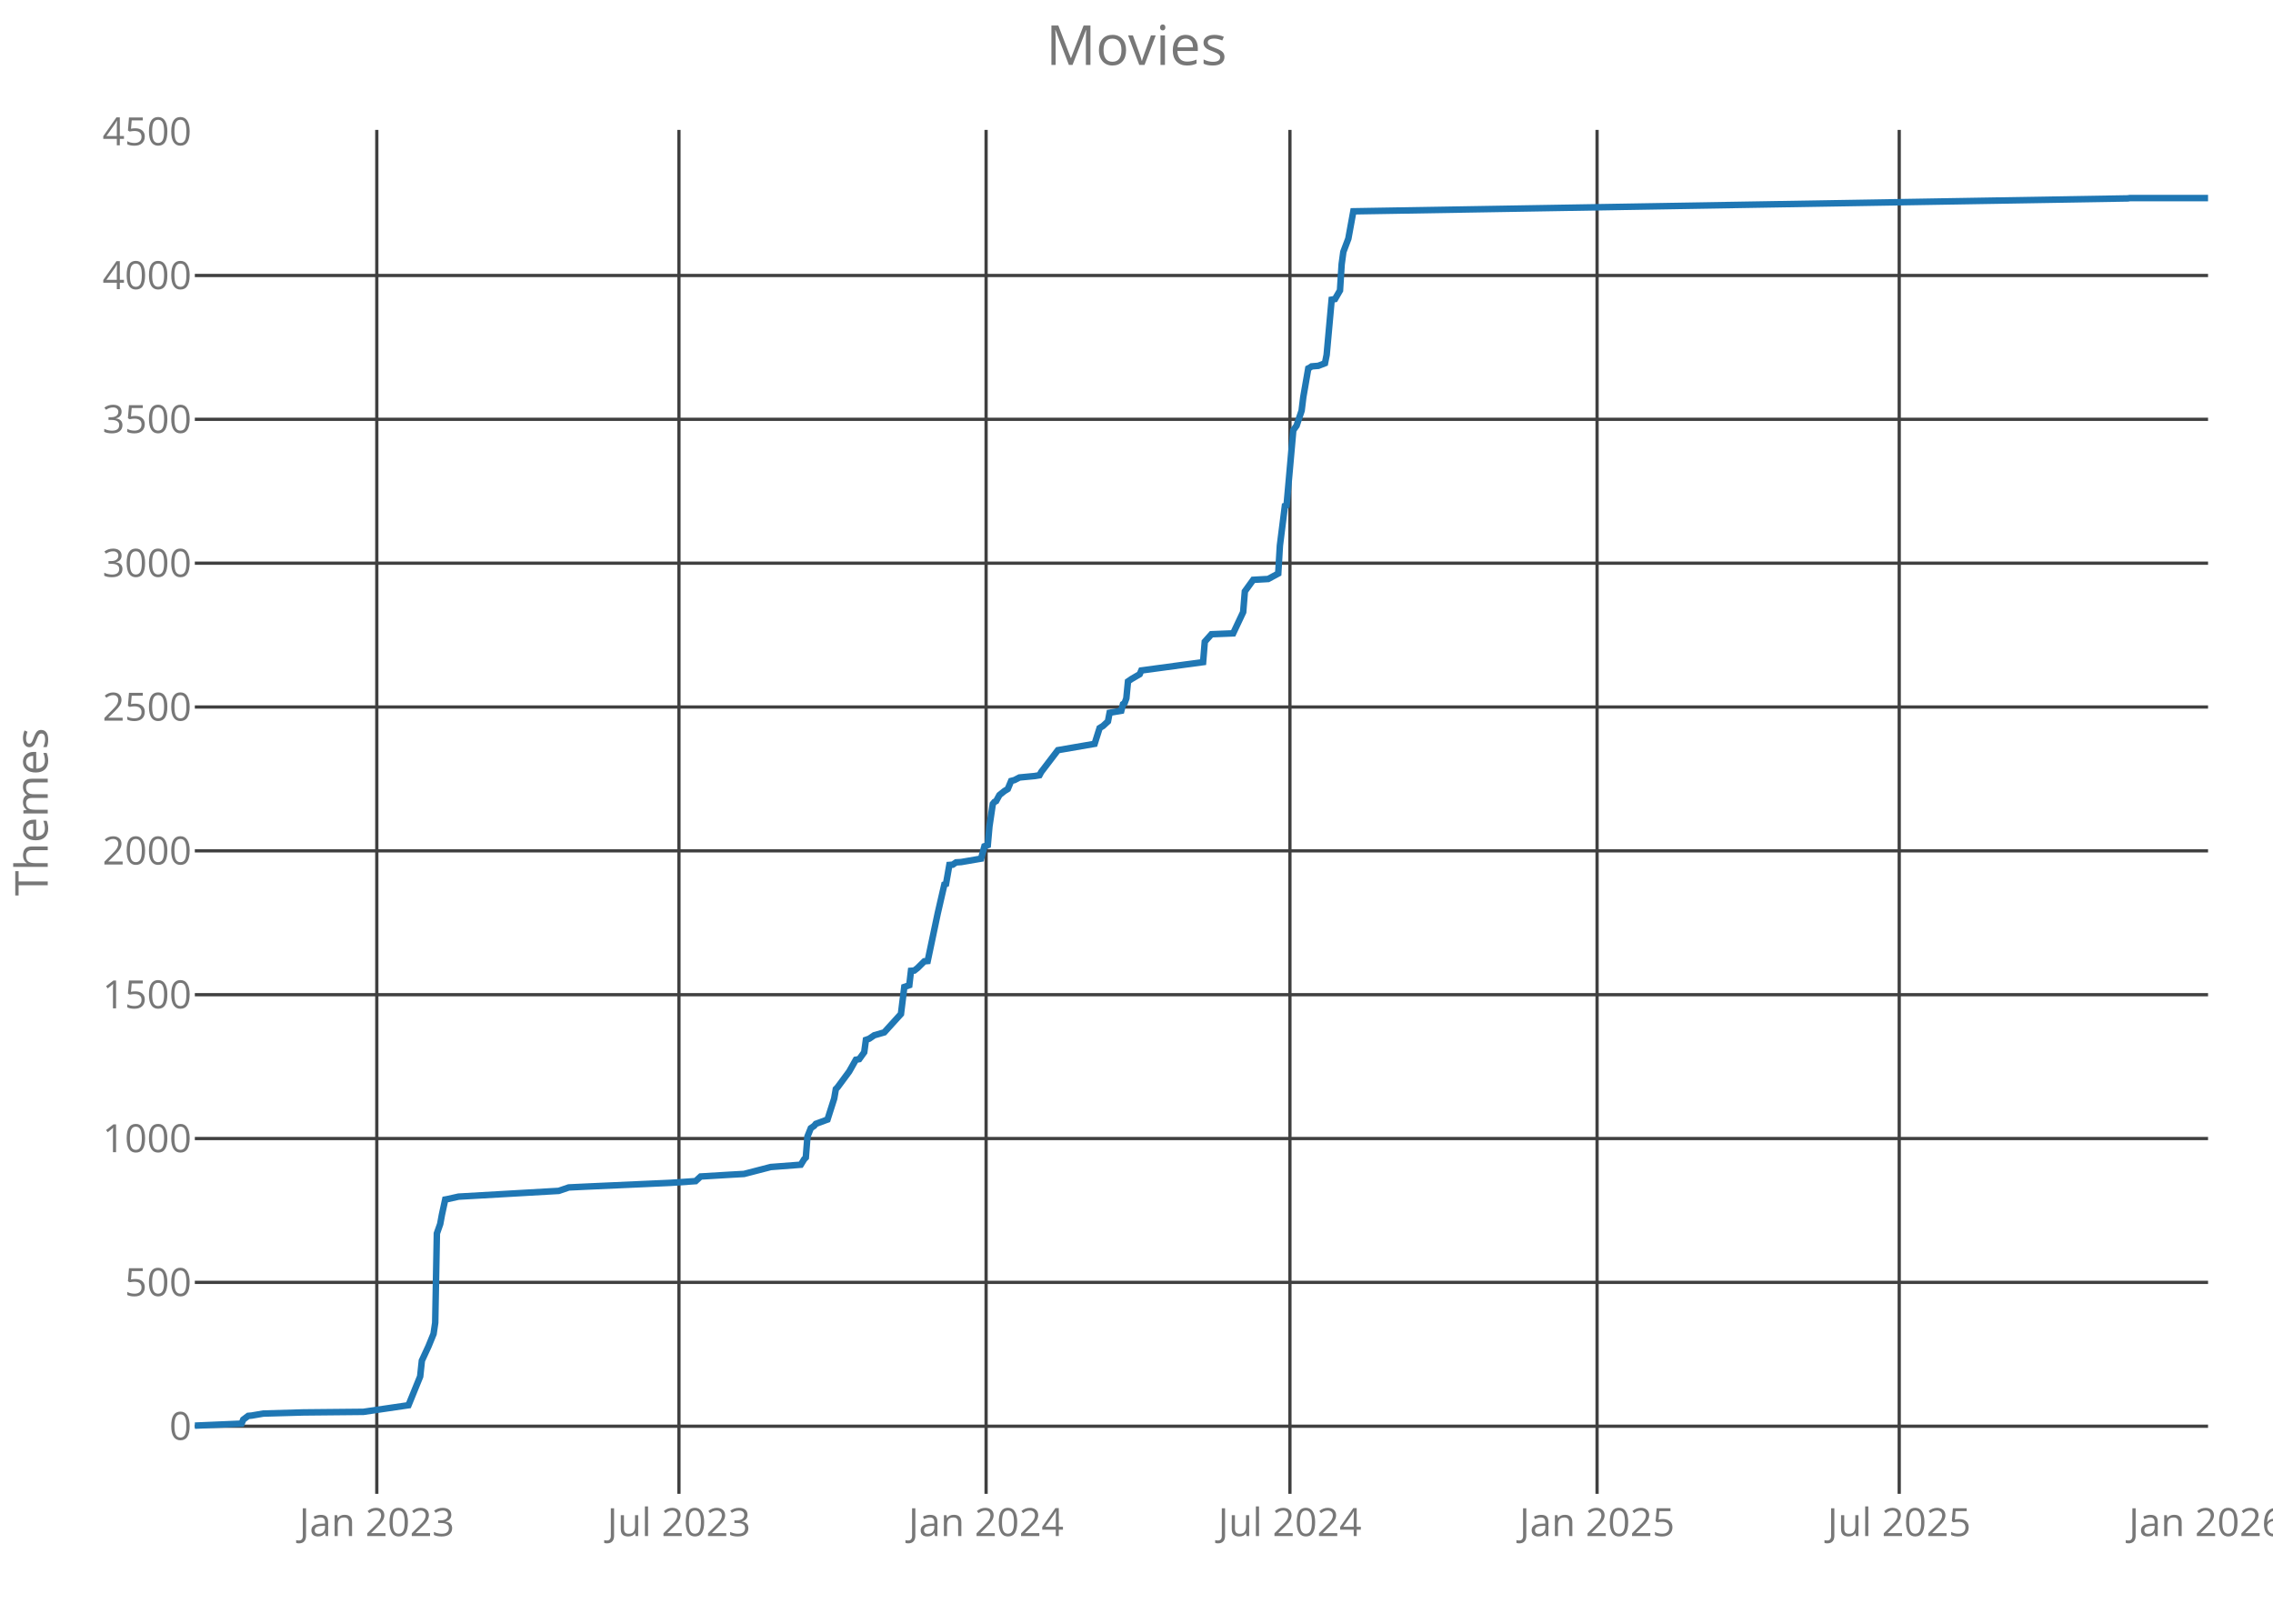
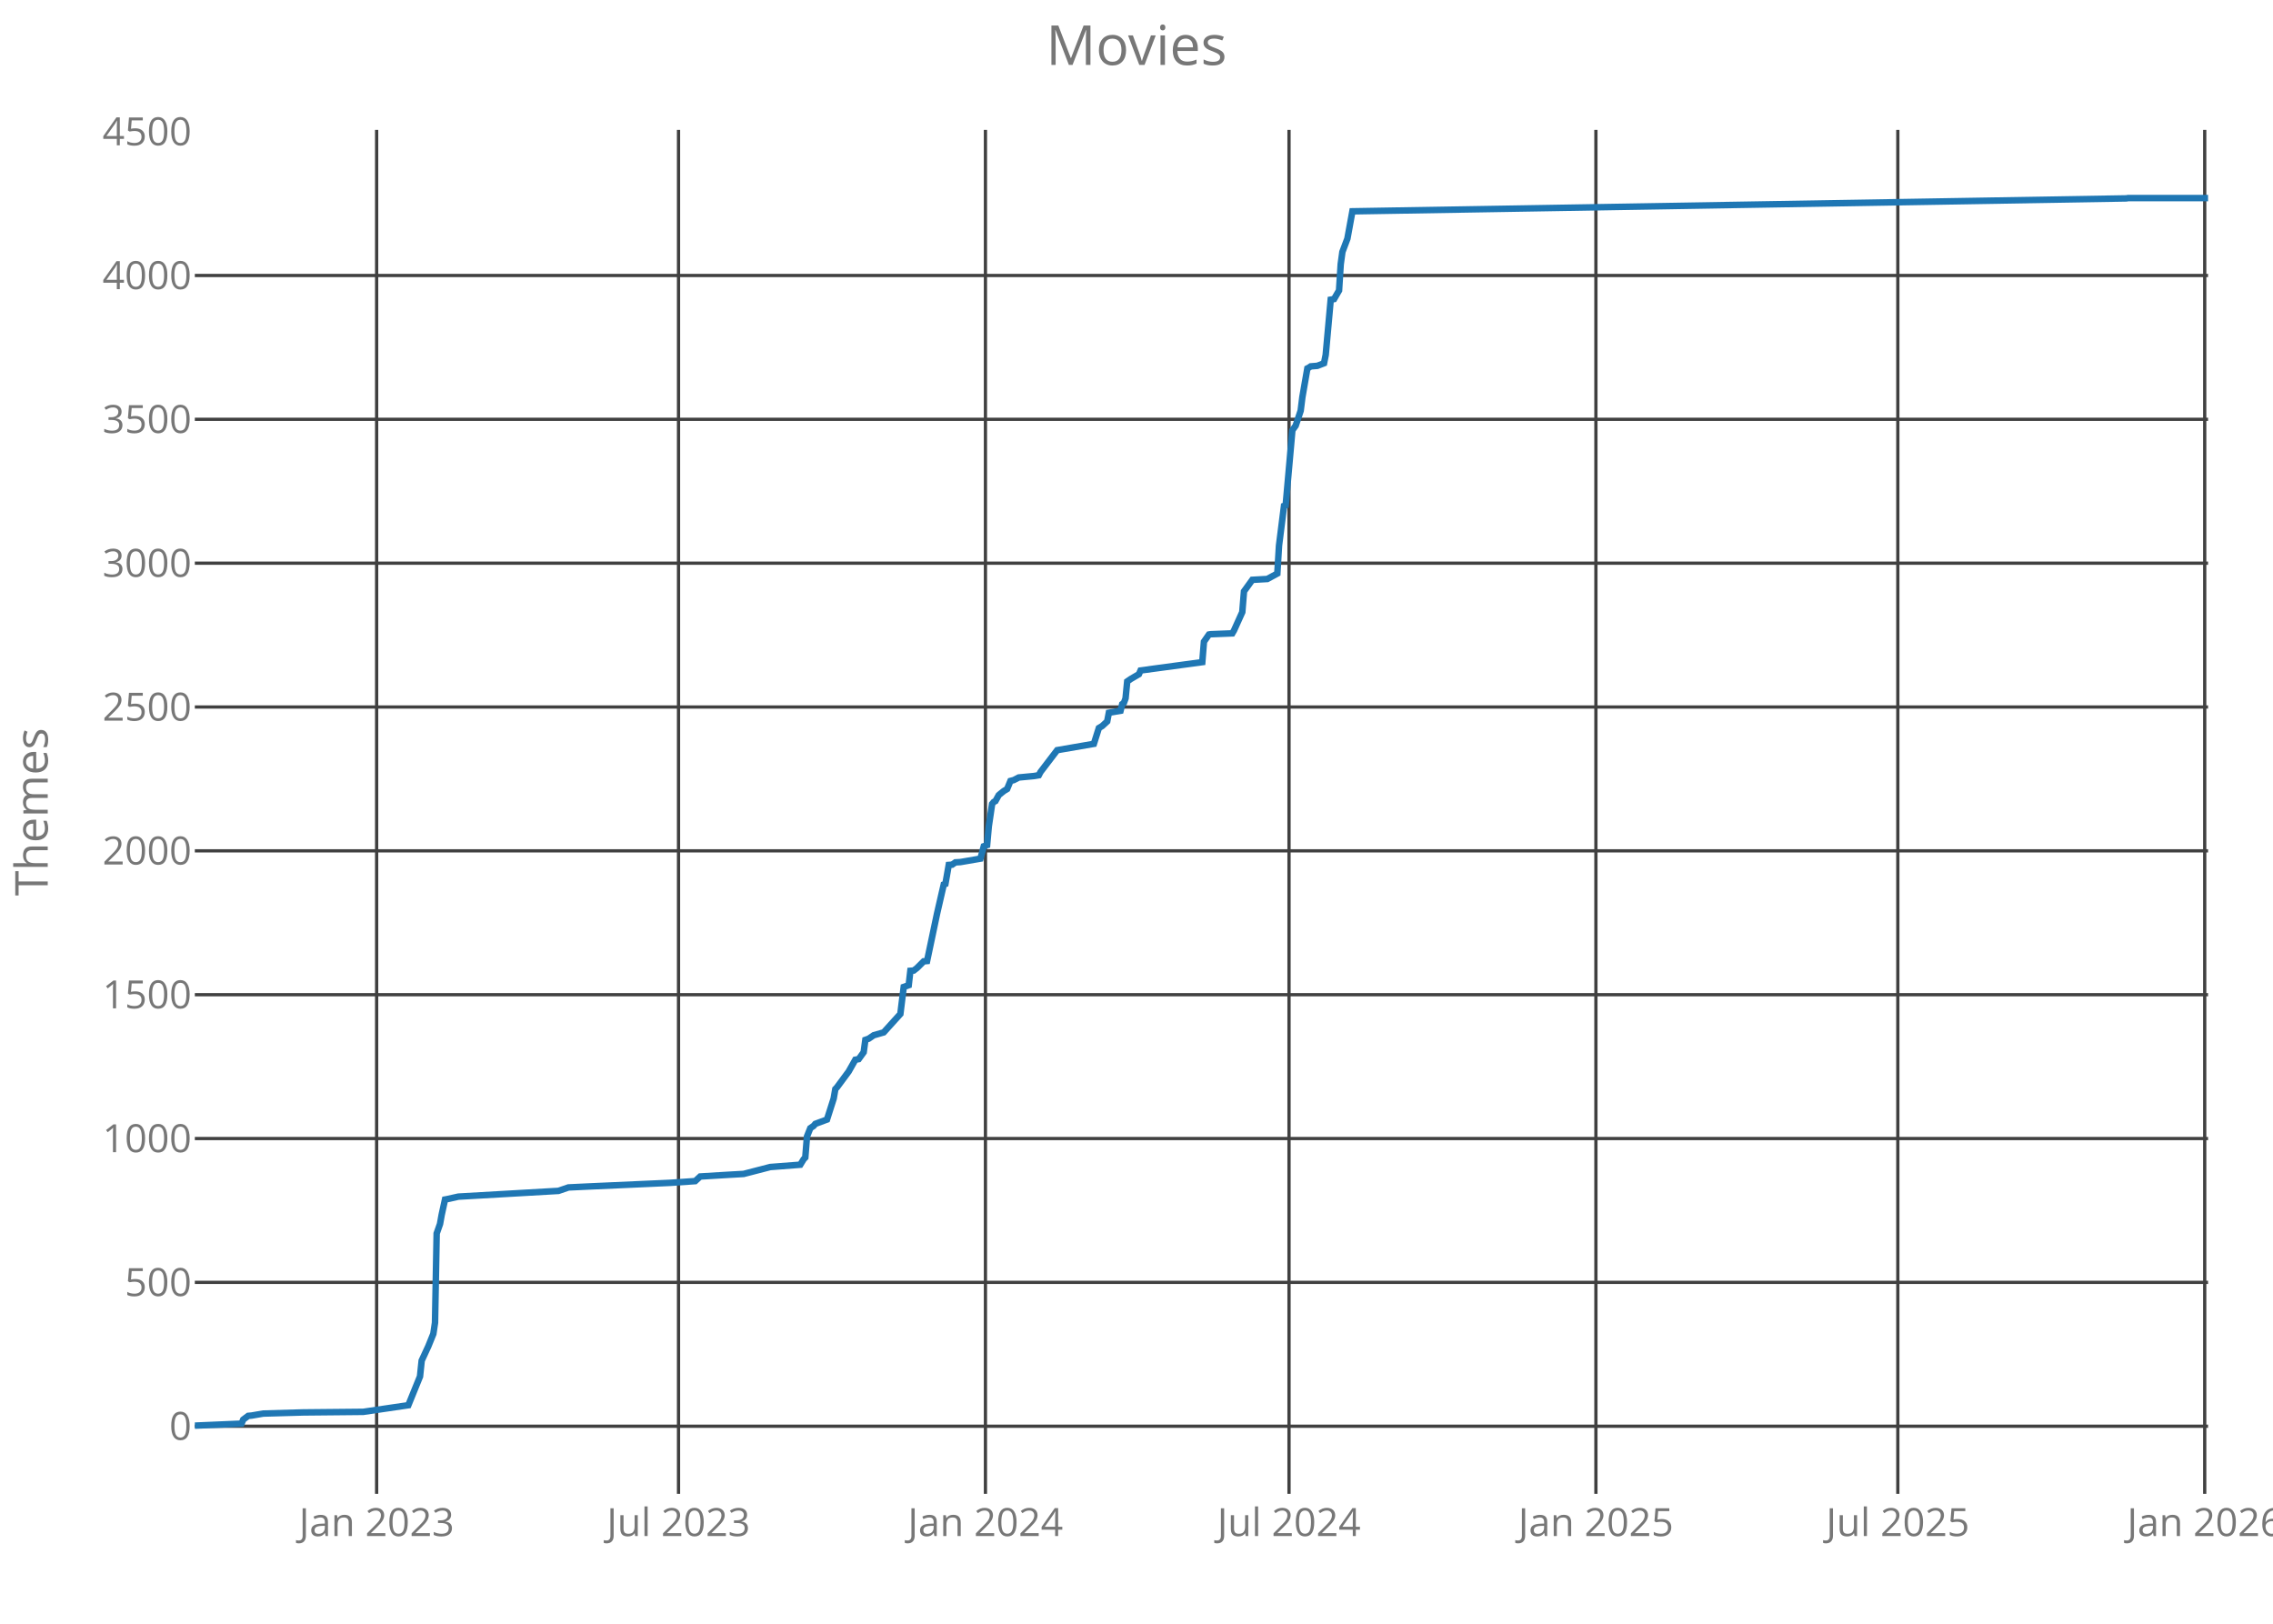
<svg xmlns="http://www.w3.org/2000/svg" class="main-svg" width="700" height="500" style="" viewBox="0 0 700 500">
  <rect x="0" y="0" width="700" height="500" style="fill: rgb(0, 0, 0); fill-opacity: 0;" />
-   <defs id="defs-0ad65f">
+   <defs id="defs-cee96d">
    <g class="clips">
-       <clipPath id="clip0ad65fxyplot" class="plotclip">
+       <clipPath id="clipcee96dxyplot" class="plotclip">
        <rect width="620" height="420" />
      </clipPath>
-       <clipPath class="axesclip" id="clip0ad65fx">
+       <clipPath class="axesclip" id="clipcee96dx">
        <rect x="60" y="0" width="620" height="500" />
      </clipPath>
-       <clipPath class="axesclip" id="clip0ad65fy">
+       <clipPath class="axesclip" id="clipcee96dy">
        <rect x="0" y="40" width="700" height="420" />
      </clipPath>
-       <clipPath class="axesclip" id="clip0ad65fxy">
+       <clipPath class="axesclip" id="clipcee96dxy">
        <rect x="60" y="40" width="620" height="420" />
      </clipPath>
    </g>
    <g class="gradients" />
  </defs>
  <g class="bglayer">
    <rect class="bg" x="60" y="40" width="620" height="420" style="fill: rgb(0, 0, 0); fill-opacity: 0; stroke-width: 0;" />
  </g>
  <g class="layer-below">
    <g class="imagelayer" />
    <g class="shapelayer" />
  </g>
  <g class="cartesianlayer">
    <g class="subplot xy">
      <g class="layer-subplot">
        <g class="shapelayer" />
        <g class="imagelayer" />
      </g>
      <g class="gridlayer">
        <g class="x">
-           <path class="xgrid crisp" transform="translate(116.04,0)" d="M0,40v420" style="stroke: rgb(64, 64, 64); stroke-opacity: 1; stroke-width: 1px;" />
-           <path class="xgrid crisp" transform="translate(209.09,0)" d="M0,40v420" style="stroke: rgb(64, 64, 64); stroke-opacity: 1; stroke-width: 1px;" />
-           <path class="xgrid crisp" transform="translate(303.68,0)" d="M0,40v420" style="stroke: rgb(64, 64, 64); stroke-opacity: 1; stroke-width: 1px;" />
-           <path class="xgrid crisp" transform="translate(397.25,0)" d="M0,40v420" style="stroke: rgb(64, 64, 64); stroke-opacity: 1; stroke-width: 1px;" />
-           <path class="xgrid crisp" transform="translate(491.84,0)" d="M0,40v420" style="stroke: rgb(64, 64, 64); stroke-opacity: 1; stroke-width: 1px;" />
-           <path class="xgrid crisp" transform="translate(584.89,0)" d="M0,40v420" style="stroke: rgb(64, 64, 64); stroke-opacity: 1; stroke-width: 1px;" />
+           <path class="xgrid crisp" transform="translate(115.99,0)" d="M0,40v420" style="stroke: rgb(64, 64, 64); stroke-opacity: 1; stroke-width: 1px;" />
+           <path class="xgrid crisp" transform="translate(208.96,0)" d="M0,40v420" style="stroke: rgb(64, 64, 64); stroke-opacity: 1; stroke-width: 1px;" />
+           <path class="xgrid crisp" transform="translate(303.48,0)" d="M0,40v420" style="stroke: rgb(64, 64, 64); stroke-opacity: 1; stroke-width: 1px;" />
+           <path class="xgrid crisp" transform="translate(396.97,0)" d="M0,40v420" style="stroke: rgb(64, 64, 64); stroke-opacity: 1; stroke-width: 1px;" />
+           <path class="xgrid crisp" transform="translate(491.48,0)" d="M0,40v420" style="stroke: rgb(64, 64, 64); stroke-opacity: 1; stroke-width: 1px;" />
+           <path class="xgrid crisp" transform="translate(584.46,0)" d="M0,40v420" style="stroke: rgb(64, 64, 64); stroke-opacity: 1; stroke-width: 1px;" />
+           <path class="xgrid crisp" transform="translate(678.97,0)" d="M0,40v420" style="stroke: rgb(64, 64, 64); stroke-opacity: 1; stroke-width: 1px;" />
        </g>
        <g class="y">
          <path class="ygrid crisp" transform="translate(0,439.18)" d="M60,0h620" style="stroke: rgb(64, 64, 64); stroke-opacity: 1; stroke-width: 1px;" />
          <path class="ygrid crisp" transform="translate(0,394.88)" d="M60,0h620" style="stroke: rgb(64, 64, 64); stroke-opacity: 1; stroke-width: 1px;" />
          <path class="ygrid crisp" transform="translate(0,350.59)" d="M60,0h620" style="stroke: rgb(64, 64, 64); stroke-opacity: 1; stroke-width: 1px;" />
          <path class="ygrid crisp" transform="translate(0,306.3)" d="M60,0h620" style="stroke: rgb(64, 64, 64); stroke-opacity: 1; stroke-width: 1px;" />
          <path class="ygrid crisp" transform="translate(0,262)" d="M60,0h620" style="stroke: rgb(64, 64, 64); stroke-opacity: 1; stroke-width: 1px;" />
          <path class="ygrid crisp" transform="translate(0,217.71)" d="M60,0h620" style="stroke: rgb(64, 64, 64); stroke-opacity: 1; stroke-width: 1px;" />
          <path class="ygrid crisp" transform="translate(0,173.42)" d="M60,0h620" style="stroke: rgb(64, 64, 64); stroke-opacity: 1; stroke-width: 1px;" />
          <path class="ygrid crisp" transform="translate(0,129.12)" d="M60,0h620" style="stroke: rgb(64, 64, 64); stroke-opacity: 1; stroke-width: 1px;" />
          <path class="ygrid crisp" transform="translate(0,84.83)" d="M60,0h620" style="stroke: rgb(64, 64, 64); stroke-opacity: 1; stroke-width: 1px;" />
        </g>
      </g>
      <g class="zerolinelayer" />
      <path class="xlines-below crisp" d="M0,0" style="fill: none;" />
      <path class="ylines-below crisp" d="M0,0" style="fill: none;" />
      <g class="overlines-below" />
      <g class="xaxislayer-below">
        <g class="xtick">
-           <text text-anchor="middle" x="0" y="473" transform="translate(116.04,0)" style="font-family: 'Open Sans'; font-size: 12px; fill: rgb(119, 119, 119); fill-opacity: 1; white-space: pre;">Jan 2023</text>
+           <text text-anchor="middle" x="0" y="473" transform="translate(115.99,0)" style="font-family: 'Open Sans'; font-size: 12px; fill: rgb(119, 119, 119); fill-opacity: 1; white-space: pre;">Jan 2023</text>
        </g>
        <g class="xtick">
-           <text text-anchor="middle" x="0" y="473" transform="translate(209.09,0)" style="font-family: 'Open Sans'; font-size: 12px; fill: rgb(119, 119, 119); fill-opacity: 1; white-space: pre;">Jul 2023</text>
+           <text text-anchor="middle" x="0" y="473" transform="translate(208.96,0)" style="font-family: 'Open Sans'; font-size: 12px; fill: rgb(119, 119, 119); fill-opacity: 1; white-space: pre;">Jul 2023</text>
        </g>
        <g class="xtick">
-           <text text-anchor="middle" x="0" y="473" transform="translate(303.68,0)" style="font-family: 'Open Sans'; font-size: 12px; fill: rgb(119, 119, 119); fill-opacity: 1; white-space: pre;">Jan 2024</text>
+           <text text-anchor="middle" x="0" y="473" transform="translate(303.48,0)" style="font-family: 'Open Sans'; font-size: 12px; fill: rgb(119, 119, 119); fill-opacity: 1; white-space: pre;">Jan 2024</text>
        </g>
        <g class="xtick">
-           <text text-anchor="middle" x="0" y="473" transform="translate(397.25,0)" style="font-family: 'Open Sans'; font-size: 12px; fill: rgb(119, 119, 119); fill-opacity: 1; white-space: pre;">Jul 2024</text>
+           <text text-anchor="middle" x="0" y="473" transform="translate(396.97,0)" style="font-family: 'Open Sans'; font-size: 12px; fill: rgb(119, 119, 119); fill-opacity: 1; white-space: pre;">Jul 2024</text>
        </g>
        <g class="xtick">
-           <text text-anchor="middle" x="0" y="473" transform="translate(491.84,0)" style="font-family: 'Open Sans'; font-size: 12px; fill: rgb(119, 119, 119); fill-opacity: 1; white-space: pre;">Jan 2025</text>
+           <text text-anchor="middle" x="0" y="473" transform="translate(491.48,0)" style="font-family: 'Open Sans'; font-size: 12px; fill: rgb(119, 119, 119); fill-opacity: 1; white-space: pre;">Jan 2025</text>
        </g>
        <g class="xtick">
-           <text text-anchor="middle" x="0" y="473" transform="translate(584.89,0)" style="font-family: 'Open Sans'; font-size: 12px; fill: rgb(119, 119, 119); fill-opacity: 1; white-space: pre;">Jul 2025</text>
+           <text text-anchor="middle" x="0" y="473" transform="translate(584.46,0)" style="font-family: 'Open Sans'; font-size: 12px; fill: rgb(119, 119, 119); fill-opacity: 1; white-space: pre;">Jul 2025</text>
        </g>
        <g class="xtick">
-           <text text-anchor="middle" x="0" y="473" transform="translate(679.49,0)" style="font-family: 'Open Sans'; font-size: 12px; fill: rgb(119, 119, 119); fill-opacity: 1; white-space: pre;">Jan 2026</text>
+           <text text-anchor="middle" x="0" y="473" transform="translate(678.97,0)" style="font-family: 'Open Sans'; font-size: 12px; fill: rgb(119, 119, 119); fill-opacity: 1; white-space: pre;">Jan 2026</text>
        </g>
      </g>
      <g class="yaxislayer-below">
        <g class="ytick">
          <text text-anchor="end" x="59" y="4.2" transform="translate(0,439.18)" style="font-family: 'Open Sans'; font-size: 12px; fill: rgb(119, 119, 119); fill-opacity: 1; white-space: pre;">0</text>
        </g>
        <g class="ytick">
          <text text-anchor="end" x="59" y="4.2" transform="translate(0,394.88)" style="font-family: 'Open Sans'; font-size: 12px; fill: rgb(119, 119, 119); fill-opacity: 1; white-space: pre;">500</text>
        </g>
        <g class="ytick">
          <text text-anchor="end" x="59" y="4.2" transform="translate(0,350.59)" style="font-family: 'Open Sans'; font-size: 12px; fill: rgb(119, 119, 119); fill-opacity: 1; white-space: pre;">1000</text>
        </g>
        <g class="ytick">
          <text text-anchor="end" x="59" y="4.2" transform="translate(0,306.3)" style="font-family: 'Open Sans'; font-size: 12px; fill: rgb(119, 119, 119); fill-opacity: 1; white-space: pre;">1500</text>
        </g>
        <g class="ytick">
          <text text-anchor="end" x="59" y="4.2" transform="translate(0,262)" style="font-family: 'Open Sans'; font-size: 12px; fill: rgb(119, 119, 119); fill-opacity: 1; white-space: pre;">2000</text>
        </g>
        <g class="ytick">
          <text text-anchor="end" x="59" y="4.2" transform="translate(0,217.71)" style="font-family: 'Open Sans'; font-size: 12px; fill: rgb(119, 119, 119); fill-opacity: 1; white-space: pre;">2500</text>
        </g>
        <g class="ytick">
          <text text-anchor="end" x="59" y="4.2" transform="translate(0,173.42)" style="font-family: 'Open Sans'; font-size: 12px; fill: rgb(119, 119, 119); fill-opacity: 1; white-space: pre;">3000</text>
        </g>
        <g class="ytick">
          <text text-anchor="end" x="59" y="4.2" transform="translate(0,129.12)" style="font-family: 'Open Sans'; font-size: 12px; fill: rgb(119, 119, 119); fill-opacity: 1; white-space: pre;">3500</text>
        </g>
        <g class="ytick">
          <text text-anchor="end" x="59" y="4.2" transform="translate(0,84.83)" style="font-family: 'Open Sans'; font-size: 12px; fill: rgb(119, 119, 119); fill-opacity: 1; white-space: pre;">4000</text>
        </g>
        <g class="ytick">
          <text text-anchor="end" x="59" y="4.2" transform="translate(0,40.54)" style="font-family: 'Open Sans'; font-size: 12px; fill: rgb(119, 119, 119); fill-opacity: 1; white-space: pre;">4500</text>
        </g>
      </g>
      <g class="overaxes-below" />
-       <g class="plot" transform="translate(60,40)" clip-path="url('#clip0ad65fxyplot')">
+       <g class="plot" transform="translate(60,40)" clip-path="url('#clipcee96dxyplot')">
        <g class="scatterlayer mlayer">
-           <g class="trace scatter traceb0336c" style="stroke-miterlimit: 2; opacity: 1;">
+           <g class="trace scatter tracefa09ea" style="stroke-miterlimit: 2; opacity: 1;">
            <g class="fills" />
            <g class="errorbars" />
            <g class="lines">
-               <path class="js-line" d="M0,399L14.39,398.38L14.91,397.14L16.45,395.99L17.48,395.9L21.08,395.28L33.42,394.93L51.92,394.75L65.8,392.71L69.4,383.85L69.92,378.98L71.97,374.55L73.52,370.74L74.03,367.29L74.54,339.82L75.57,336.9L76.09,334.07L77.11,329.37L77.63,329.28L81.23,328.48L112.07,326.71L115.16,325.65L120.81,325.38L146.52,324.23L154.23,323.7L155.77,322.28L164.51,321.75L169.14,321.49L177.36,319.36L186.62,318.65L187.65,316.97L188.16,316.44L188.67,309.97L189.7,307.4L190.73,306.69L191.24,306.07L194.84,304.74L196.9,298.28L197.41,295.35L197.93,294.82L201.53,289.95L203.58,286.32L204.61,286.14L206.15,284.01L206.67,280.21L207.69,279.85L209.24,278.79L212.32,277.9L217.46,272.23L218.49,263.91L220.03,263.37L220.55,258.94L221.58,258.86L222.6,258.06L224.66,256.02L225.69,255.93L228.77,241.32L230.83,232.37L231.34,232.19L232.37,226.34L233.4,226.26L234.43,225.55L235.97,225.46L242.14,224.4L243.17,220.59L244.2,220.23L244.71,214.47L245.74,207.56L246.25,206.94L246.77,206.68L247.79,204.82L249.34,203.58L250.36,202.96L251.39,200.48L252.42,200.21L253.96,199.41L258.59,198.97L260.13,198.71L260.65,197.73L265.79,191L277.1,189.05L278.64,184.18L279.67,183.56L281.21,182.14L281.72,179.48L285.32,178.86L285.84,176.82L286.35,176.47L286.87,175.05L287.38,169.83L288.41,169.12L290.98,167.61L291.49,166.46L310.51,163.89L311.03,157.6L313.08,155.3L319.77,155.03L322.85,148.48L323.37,142.1L325.94,138.55L330.56,138.29L333.65,136.61L334.16,128.01L335.7,115.79L336.22,115.61L338.28,92.49L339.3,91.07L340.85,86.47L341.36,82.3L342.9,73.44L343.42,73.18L343.93,72.82L345.99,72.65L348.04,71.85L348.56,69.28L350.1,52.27L351.13,52.09L352.67,49.44L353.18,41.37L353.7,37.57L355.24,33.49L356.78,25.07L595.32,21.09L595.84,21L620,21" style="vector-effect: non-scaling-stroke; fill: none; stroke: rgb(31, 119, 180); stroke-opacity: 1; stroke-width: 2px; opacity: 1;" />
+               <path class="js-line" d="M0,399L14.38,398.38L14.9,397.14L16.44,395.99L17.46,395.9L21.06,395.28L33.39,394.93L51.88,394.75L65.75,392.71L69.35,383.85L69.86,378.98L71.91,374.55L73.45,370.74L73.97,367.29L74.48,339.82L75.51,336.9L76.02,334.07L77.05,329.37L77.56,329.28L81.16,328.48L111.98,326.71L115.06,325.65L120.71,325.38L146.4,324.23L154.1,323.7L155.64,322.28L164.37,321.75L169,321.49L177.22,319.36L186.46,318.65L187.49,316.97L188,316.44L188.52,309.97L189.54,307.4L190.57,306.69L191.09,306.07L194.68,304.74L196.74,298.28L197.25,295.35L197.76,294.82L201.36,289.95L203.41,286.32L204.44,286.14L205.98,284.01L206.5,280.21L207.52,279.85L209.06,278.79L212.15,277.9L217.28,272.23L218.31,263.91L219.85,263.37L220.36,258.94L221.39,258.86L222.42,258.06L224.47,256.02L225.5,255.93L228.58,241.32L230.64,232.37L231.15,232.19L232.18,226.34L233.21,226.26L234.23,225.55L235.77,225.46L241.94,224.4L242.97,220.59L243.99,220.23L244.51,214.47L245.53,207.56L246.05,206.94L246.56,206.68L247.59,204.82L249.13,203.58L250.16,202.96L251.18,200.48L252.21,200.21L253.75,199.41L258.38,198.97L259.92,198.71L260.43,197.73L265.57,191L276.87,189.05L278.41,184.18L279.44,183.56L280.98,182.14L281.49,179.48L285.09,178.86L285.6,176.82L286.11,176.47L286.63,175.05L287.14,169.83L288.17,169.12L290.74,167.61L291.25,166.46L310.26,163.89L310.77,157.6L312.31,155.39L312.83,155.3L319.5,155.03L320.02,154.15L322.58,148.48L323.1,142.1L325.67,138.55L330.29,138.29L333.37,136.61L333.89,128.01L335.43,115.79L335.94,115.61L338,92.49L339.02,91.07L340.56,86.47L341.08,82.3L342.62,73.44L343.13,73.18L343.65,72.82L345.7,72.65L347.75,71.85L348.27,69.28L349.81,52.27L350.84,52.09L352.38,49.44L352.89,41.37L353.41,37.57L354.95,33.49L356.49,25.07L594.83,21.09L595.34,21L620,21" style="vector-effect: non-scaling-stroke; fill: none; stroke: rgb(31, 119, 180); stroke-opacity: 1; stroke-width: 2px; opacity: 1;" />
            </g>
            <g class="points" />
            <g class="text" />
          </g>
        </g>
      </g>
      <g class="overplot" />
      <path class="xlines-above" />
      <path class="ylines-above" />
      <g class="overlines-above" />
      <g class="xaxislayer-above" />
      <g class="yaxislayer-above" />
      <g class="overaxes-above" />
    </g>
  </g>
  <g class="polarlayer" />
  <g class="ternarylayer" />
  <g class="geolayer" />
  <g class="funnelarealayer" />
  <g class="pielayer" />
  <g class="treemaplayer" />
  <g class="sunburstlayer" />
  <g class="glimages" />
-   <defs id="topdefs-0ad65f">
+   <defs id="topdefs-cee96d">
    <g class="clips" />
  </defs>
  <g class="layer-above">
    <g class="imagelayer" />
    <g class="shapelayer" />
  </g>
  <g class="infolayer">
    <g class="g-gtitle">
      <text class="gtitle" x="350" y="20" text-anchor="middle" dy="0em" style="font-family: 'Open Sans'; font-size: 17px; fill: rgb(119, 119, 119); opacity: 1; font-weight: normal; white-space: pre;">Movies</text>
    </g>
    <g class="g-xtitle" />
    <g class="g-ytitle">
      <text class="ytitle" transform="rotate(-90,14.7,250)" x="14.7" y="250" text-anchor="middle" style="font-family: 'Open Sans'; font-size: 14px; fill: rgb(119, 119, 119); opacity: 1; font-weight: normal; white-space: pre;">Themes</text>
    </g>
  </g>
</svg>
